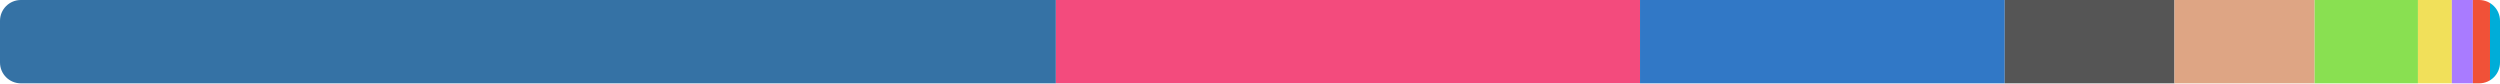
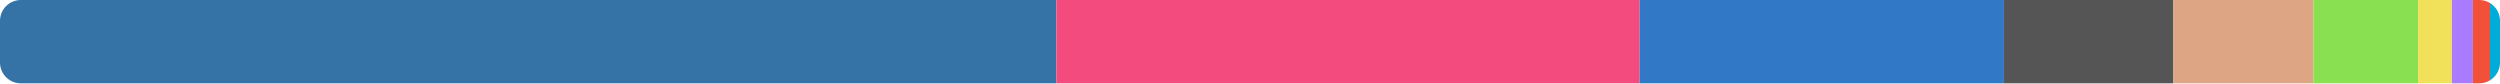
<svg xmlns="http://www.w3.org/2000/svg" width="480" height="16" viewBox="0 0 480 16">
  <clipPath id="r">
    <rect width="480" height="16" rx="4" />
  </clipPath>
  <g clip-path="url(#r)">
-     <rect x="0" y="0" width="202.727" height="16" fill="#3572a5" />
-     <rect x="202.727" y="0" width="112.157" height="16" fill="#f34b7d" />
-     <rect x="314.884" y="0" width="70.028" height="16" fill="#3178c6" />
-     <rect x="384.912" y="0" width="32.586" height="16" fill="#555555" />
-     <rect x="417.498" y="0" width="26.909" height="16" fill="#dea584" />
-     <rect x="444.407" y="0" width="19.839" height="16" fill="#89e051" />
-     <rect x="464.246" y="0" width="6.507" height="16" fill="#f1e05a" />
-     <rect x="470.754" y="0" width="4.038" height="16" fill="#a97bff" />
-     <rect x="474.792" y="0" width="3.288" height="16" fill="#f05138" />
-     <rect x="478.079" y="0" width="1.921" height="16" fill="#00add8" />
+     <rect x="0" y="0" width="202.83" height="16" fill="#3572a5" />
+     <rect x="202.83" y="0" width="111.999" height="16" fill="#f34b7d" />
+     <rect x="314.829" y="0" width="69.929" height="16" fill="#3178c6" />
+     <rect x="384.759" y="0" width="32.54" height="16" fill="#555555" />
+     <rect x="417.299" y="0" width="26.872" height="16" fill="#dea584" />
+     <rect x="444.171" y="0" width="20.097" height="16" fill="#89e051" />
+     <rect x="464.268" y="0" width="6.499" height="16" fill="#f1e05a" />
+     <rect x="470.767" y="0" width="4.032" height="16" fill="#a97bff" />
+     <rect x="474.799" y="0" width="3.283" height="16" fill="#f05138" />
+     <rect x="478.082" y="0" width="1.918" height="16" fill="#00add8" />
  </g>
</svg>
